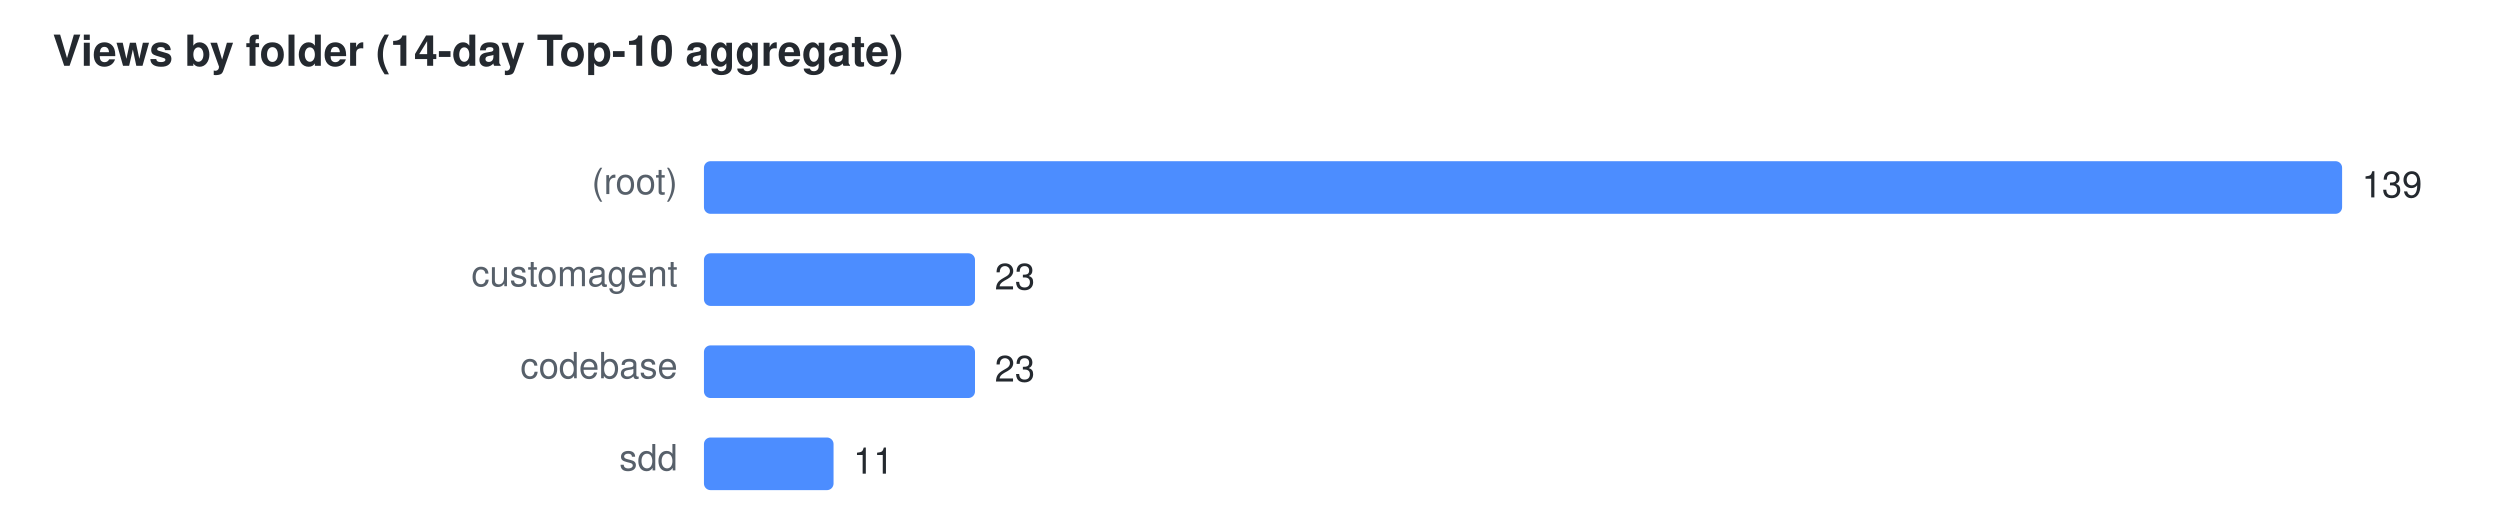
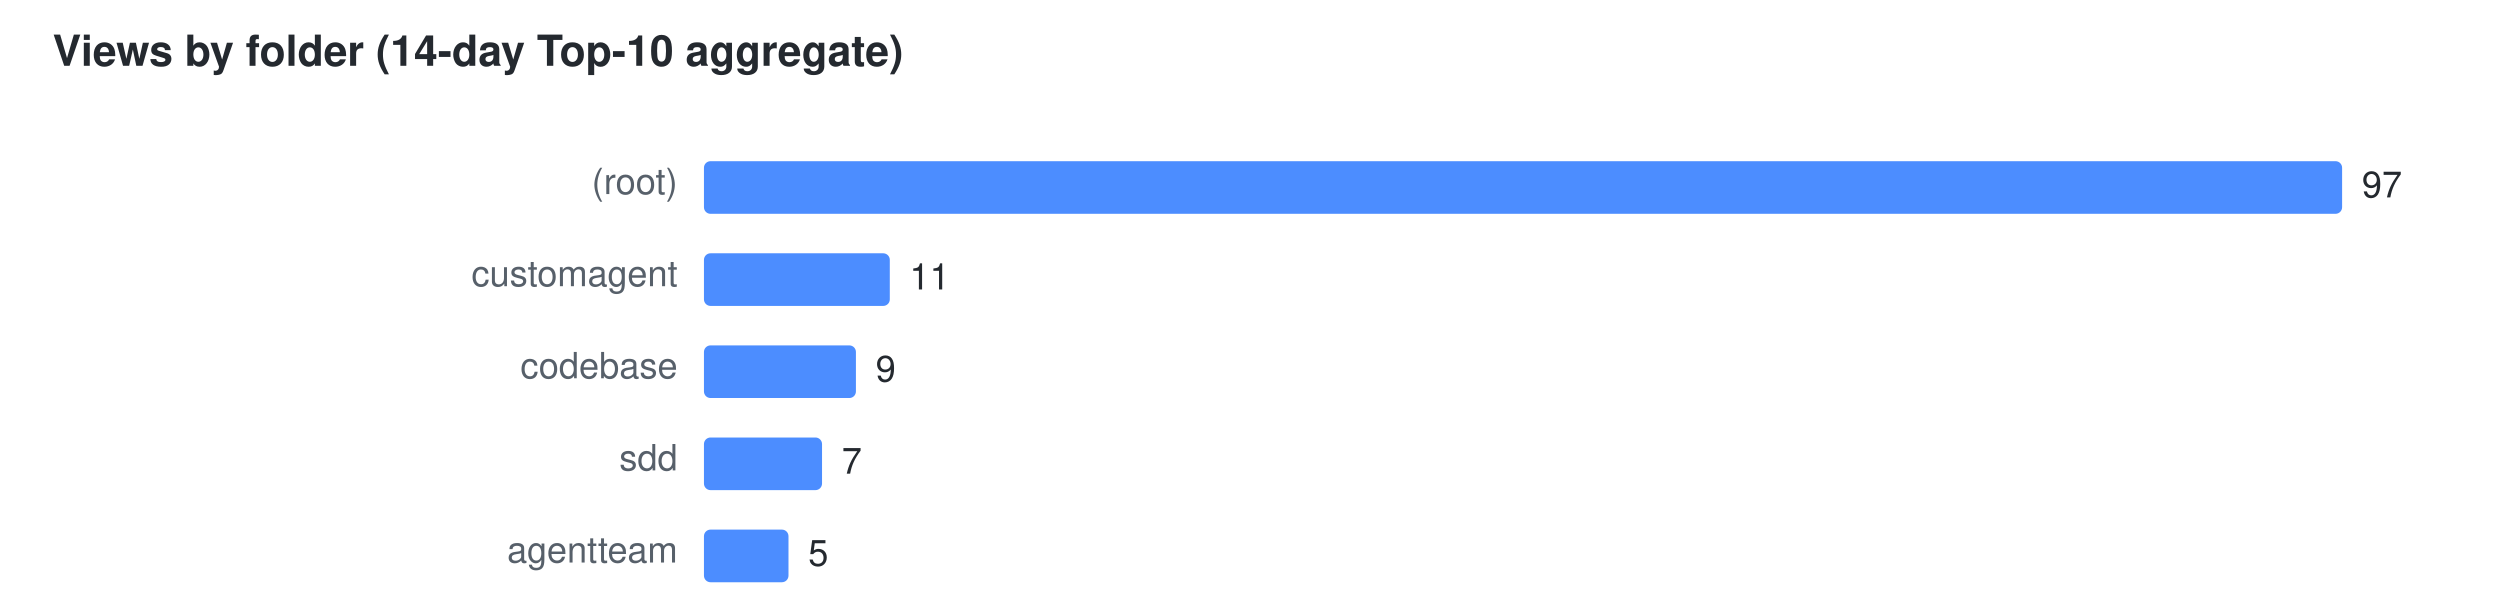
- <svg xmlns="http://www.w3.org/2000/svg" width="760" height="156" viewBox="0 0 760 156" font-family="Segoe UI,Helvetica,Arial,sans-serif" font-size="11">
+ <svg xmlns="http://www.w3.org/2000/svg" width="760" height="184" viewBox="0 0 760 184" font-family="Segoe UI,Helvetica,Arial,sans-serif" font-size="11">
  <text x="16" y="20" fill="#24292f" font-size="13" font-weight="600">Views by folder (14-day Top-10 aggregate)</text>
  <text x="206" y="59" text-anchor="end" fill="#57606a">(root)</text>
  <rect x="214" y="49" width="498.0" height="16" rx="2" fill="#4C8DFF" />
-   <text x="718.0" y="60" fill="#24292f">139</text>
+   <text x="718.0" y="60" fill="#24292f">97</text>
  <text x="206" y="87" text-anchor="end" fill="#57606a">customagent</text>
-   <rect x="214" y="77" width="82.4" height="16" rx="2" fill="#4C8DFF" />
-   <text x="302.4" y="88" fill="#24292f">23</text>
+   <rect x="214" y="77" width="56.5" height="16" rx="2" fill="#4C8DFF" />
+   <text x="276.5" y="88" fill="#24292f">11</text>
  <text x="206" y="115" text-anchor="end" fill="#57606a">codebase</text>
-   <rect x="214" y="105" width="82.4" height="16" rx="2" fill="#4C8DFF" />
-   <text x="302.4" y="116" fill="#24292f">23</text>
+   <rect x="214" y="105" width="46.2" height="16" rx="2" fill="#4C8DFF" />
+   <text x="266.2" y="116" fill="#24292f">9</text>
  <text x="206" y="143" text-anchor="end" fill="#57606a">sdd</text>
-   <rect x="214" y="133" width="39.4" height="16" rx="2" fill="#4C8DFF" />
-   <text x="259.4" y="144" fill="#24292f">11</text>
+   <rect x="214" y="133" width="35.9" height="16" rx="2" fill="#4C8DFF" />
+   <text x="255.9" y="144" fill="#24292f">7</text>
+   <text x="206" y="171" text-anchor="end" fill="#57606a">agentteam</text>
+   <rect x="214" y="161" width="25.7" height="16" rx="2" fill="#4C8DFF" />
+   <text x="245.7" y="172" fill="#24292f">5</text>
</svg>
